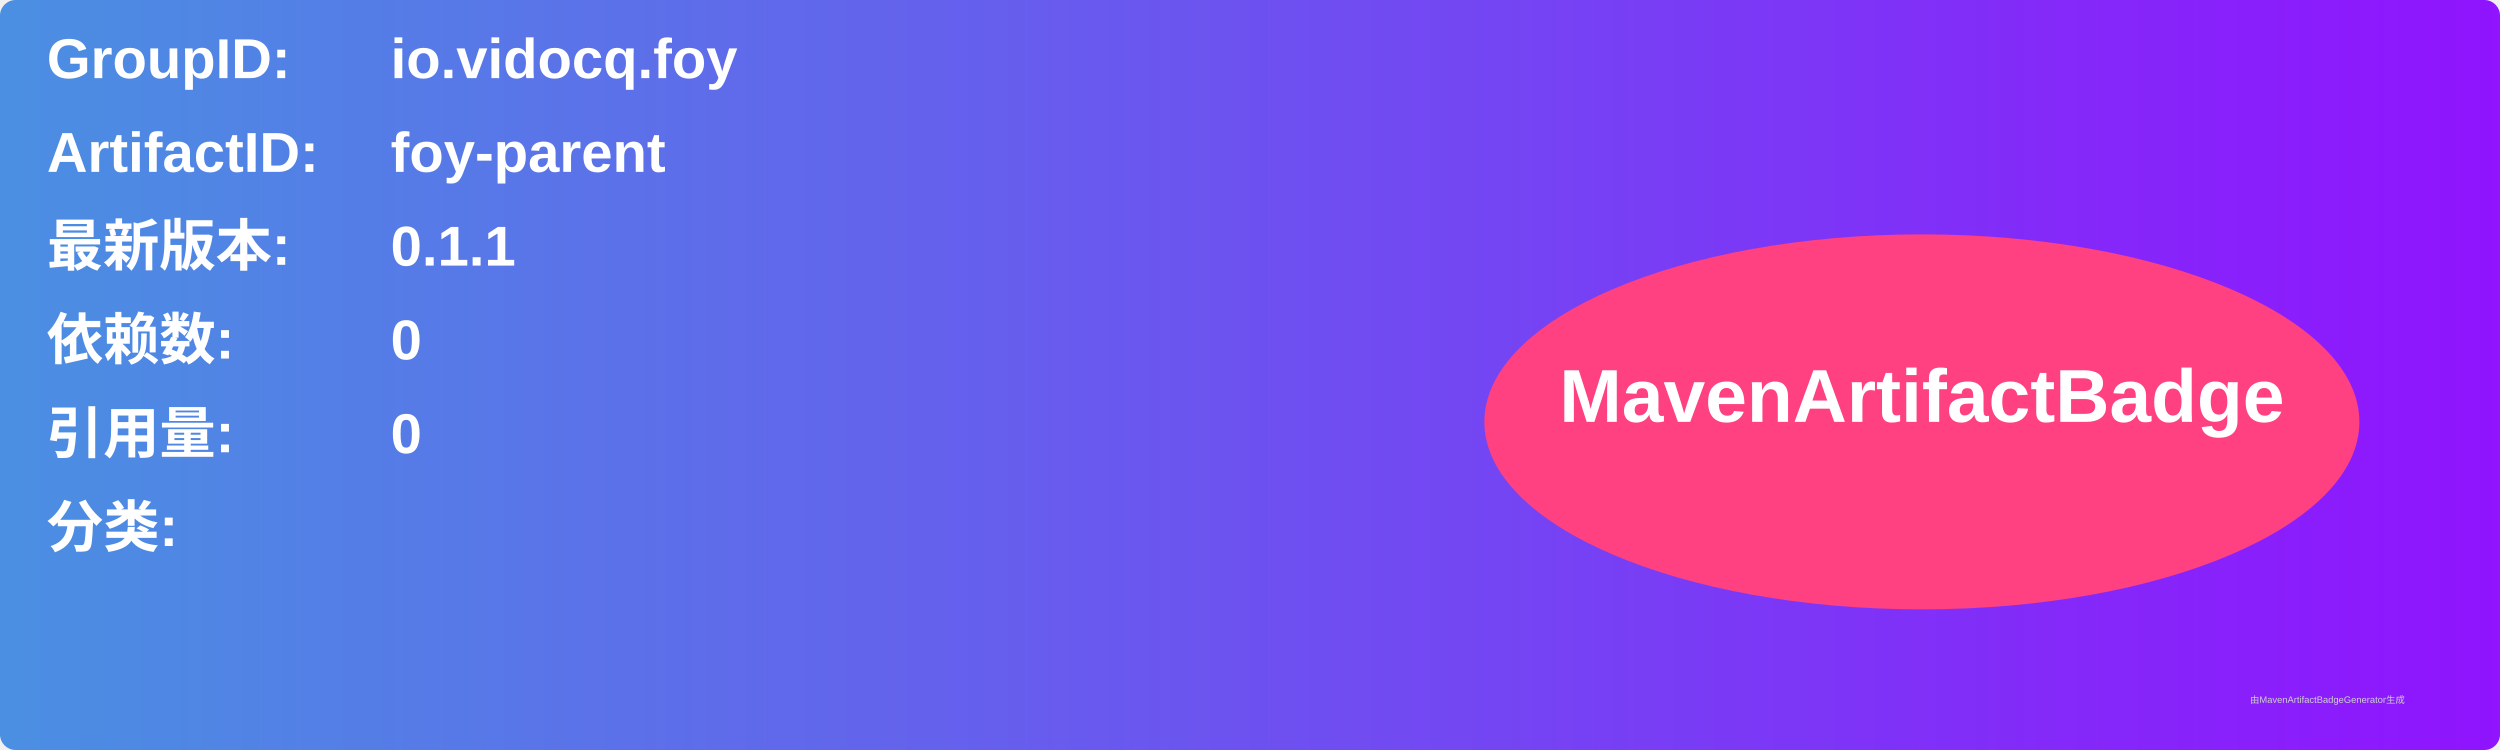
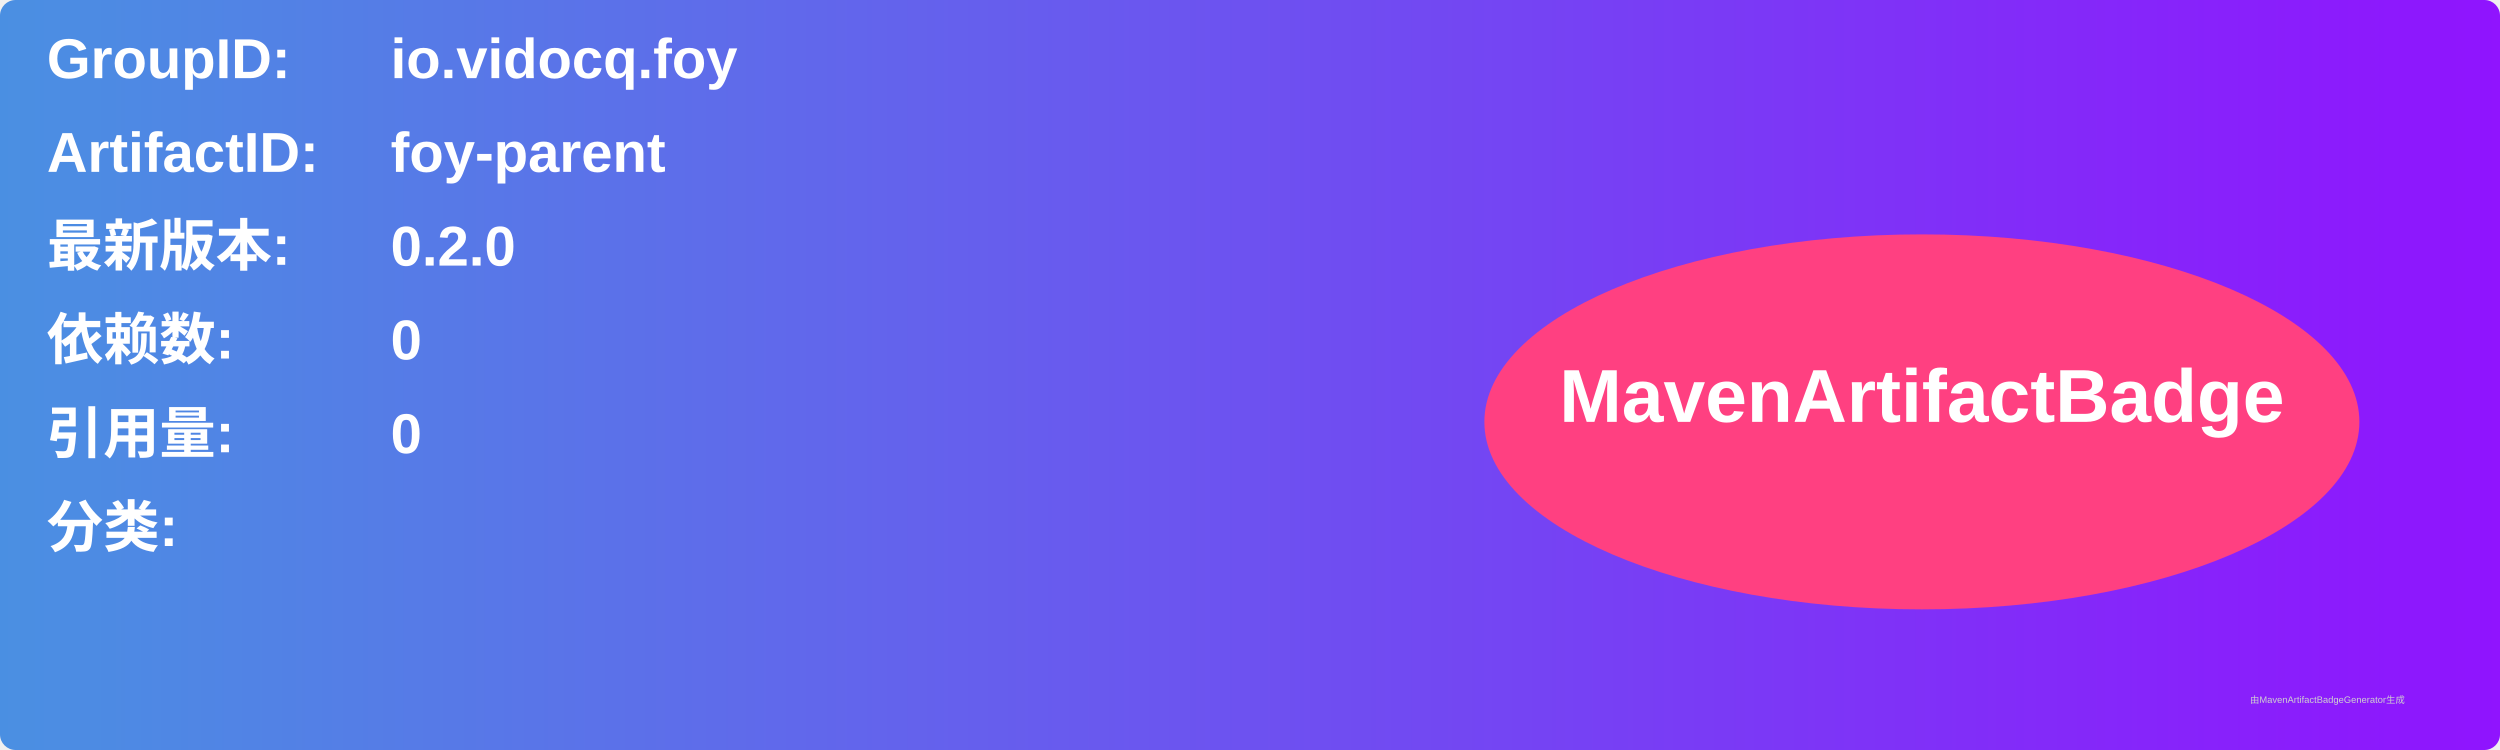
<svg xmlns="http://www.w3.org/2000/svg" width="800" height="240" viewBox="0 0 800 240">
  <linearGradient id="grad" x1="0%" y1="0%" x2="100%" y2="0%">
    <stop offset="0%" stop-color="#4a90e2" />
    <stop offset="100%" stop-color="#9013fe" />
  </linearGradient>
  <rect width="100%" height="100%" rx="5" ry="5" fill="url(#grad)" />
  <g transform="translate(15, 15)">
    <text x="0" y="10" font-family="Arial" font-size="18" fill="white" font-weight="bold" width="260">GroupID:</text>
    <text x="110" y="10" font-family="Arial" font-size="18" fill="white" font-weight="bold" width="460">io.vidocq.foy</text>
    <text x="0" y="40" font-family="Arial" font-size="18" fill="white" font-weight="bold" width="260">ArtifactID:</text>
    <text x="110" y="40" font-family="Arial" font-size="18" fill="white" font-weight="bold" width="460">foy-parent</text>
    <text x="0" y="70" font-family="Arial" font-size="18" fill="white" font-weight="bold">最新版本:</text>
    <text x="110" y="70" font-family="Arial" font-size="18" fill="white" font-weight="bold">
-       <tspan font-weight="bold">0.1.1</tspan>
+       <tspan font-weight="bold">0.2.0</tspan>
    </text>
    <text x="0" y="100" font-family="Arial" font-size="18" fill="white" font-weight="bold">依赖数: </text>
    <text x="110" y="100" font-family="Arial" font-size="18" fill="white">
      <tspan font-weight="bold">0</tspan>
    </text>
    <text x="0" y="130" font-family="Arial" font-size="18" fill="white" font-weight="bold">引用量: </text>
    <text x="110" y="130" font-family="Arial" font-size="18" fill="white">
      <tspan font-weight="bold">0</tspan>
    </text>
    <text x="0" y="160" font-family="Arial" font-size="18" fill="white" font-weight="bold">分类:</text>
    <text x="10" y="190" font-family="Arial" font-size="10" fill="white">
      <tspan font-weight="bold" />
    </text>
    <ellipse cx="600" cy="120" rx="140" ry="60" fill="#ff4081" />
    <text x="600" y="120" text-anchor="middle" font-family="Arial" font-size="24" fill="white" font-weight="bold">MavenArtifactBadge</text>
  </g>
  <text x="720" y="225" font-family="Arial" font-size="3" fill="#d0d0d0">由MavenArtifactBadgeGenerator生成</text>
</svg>
